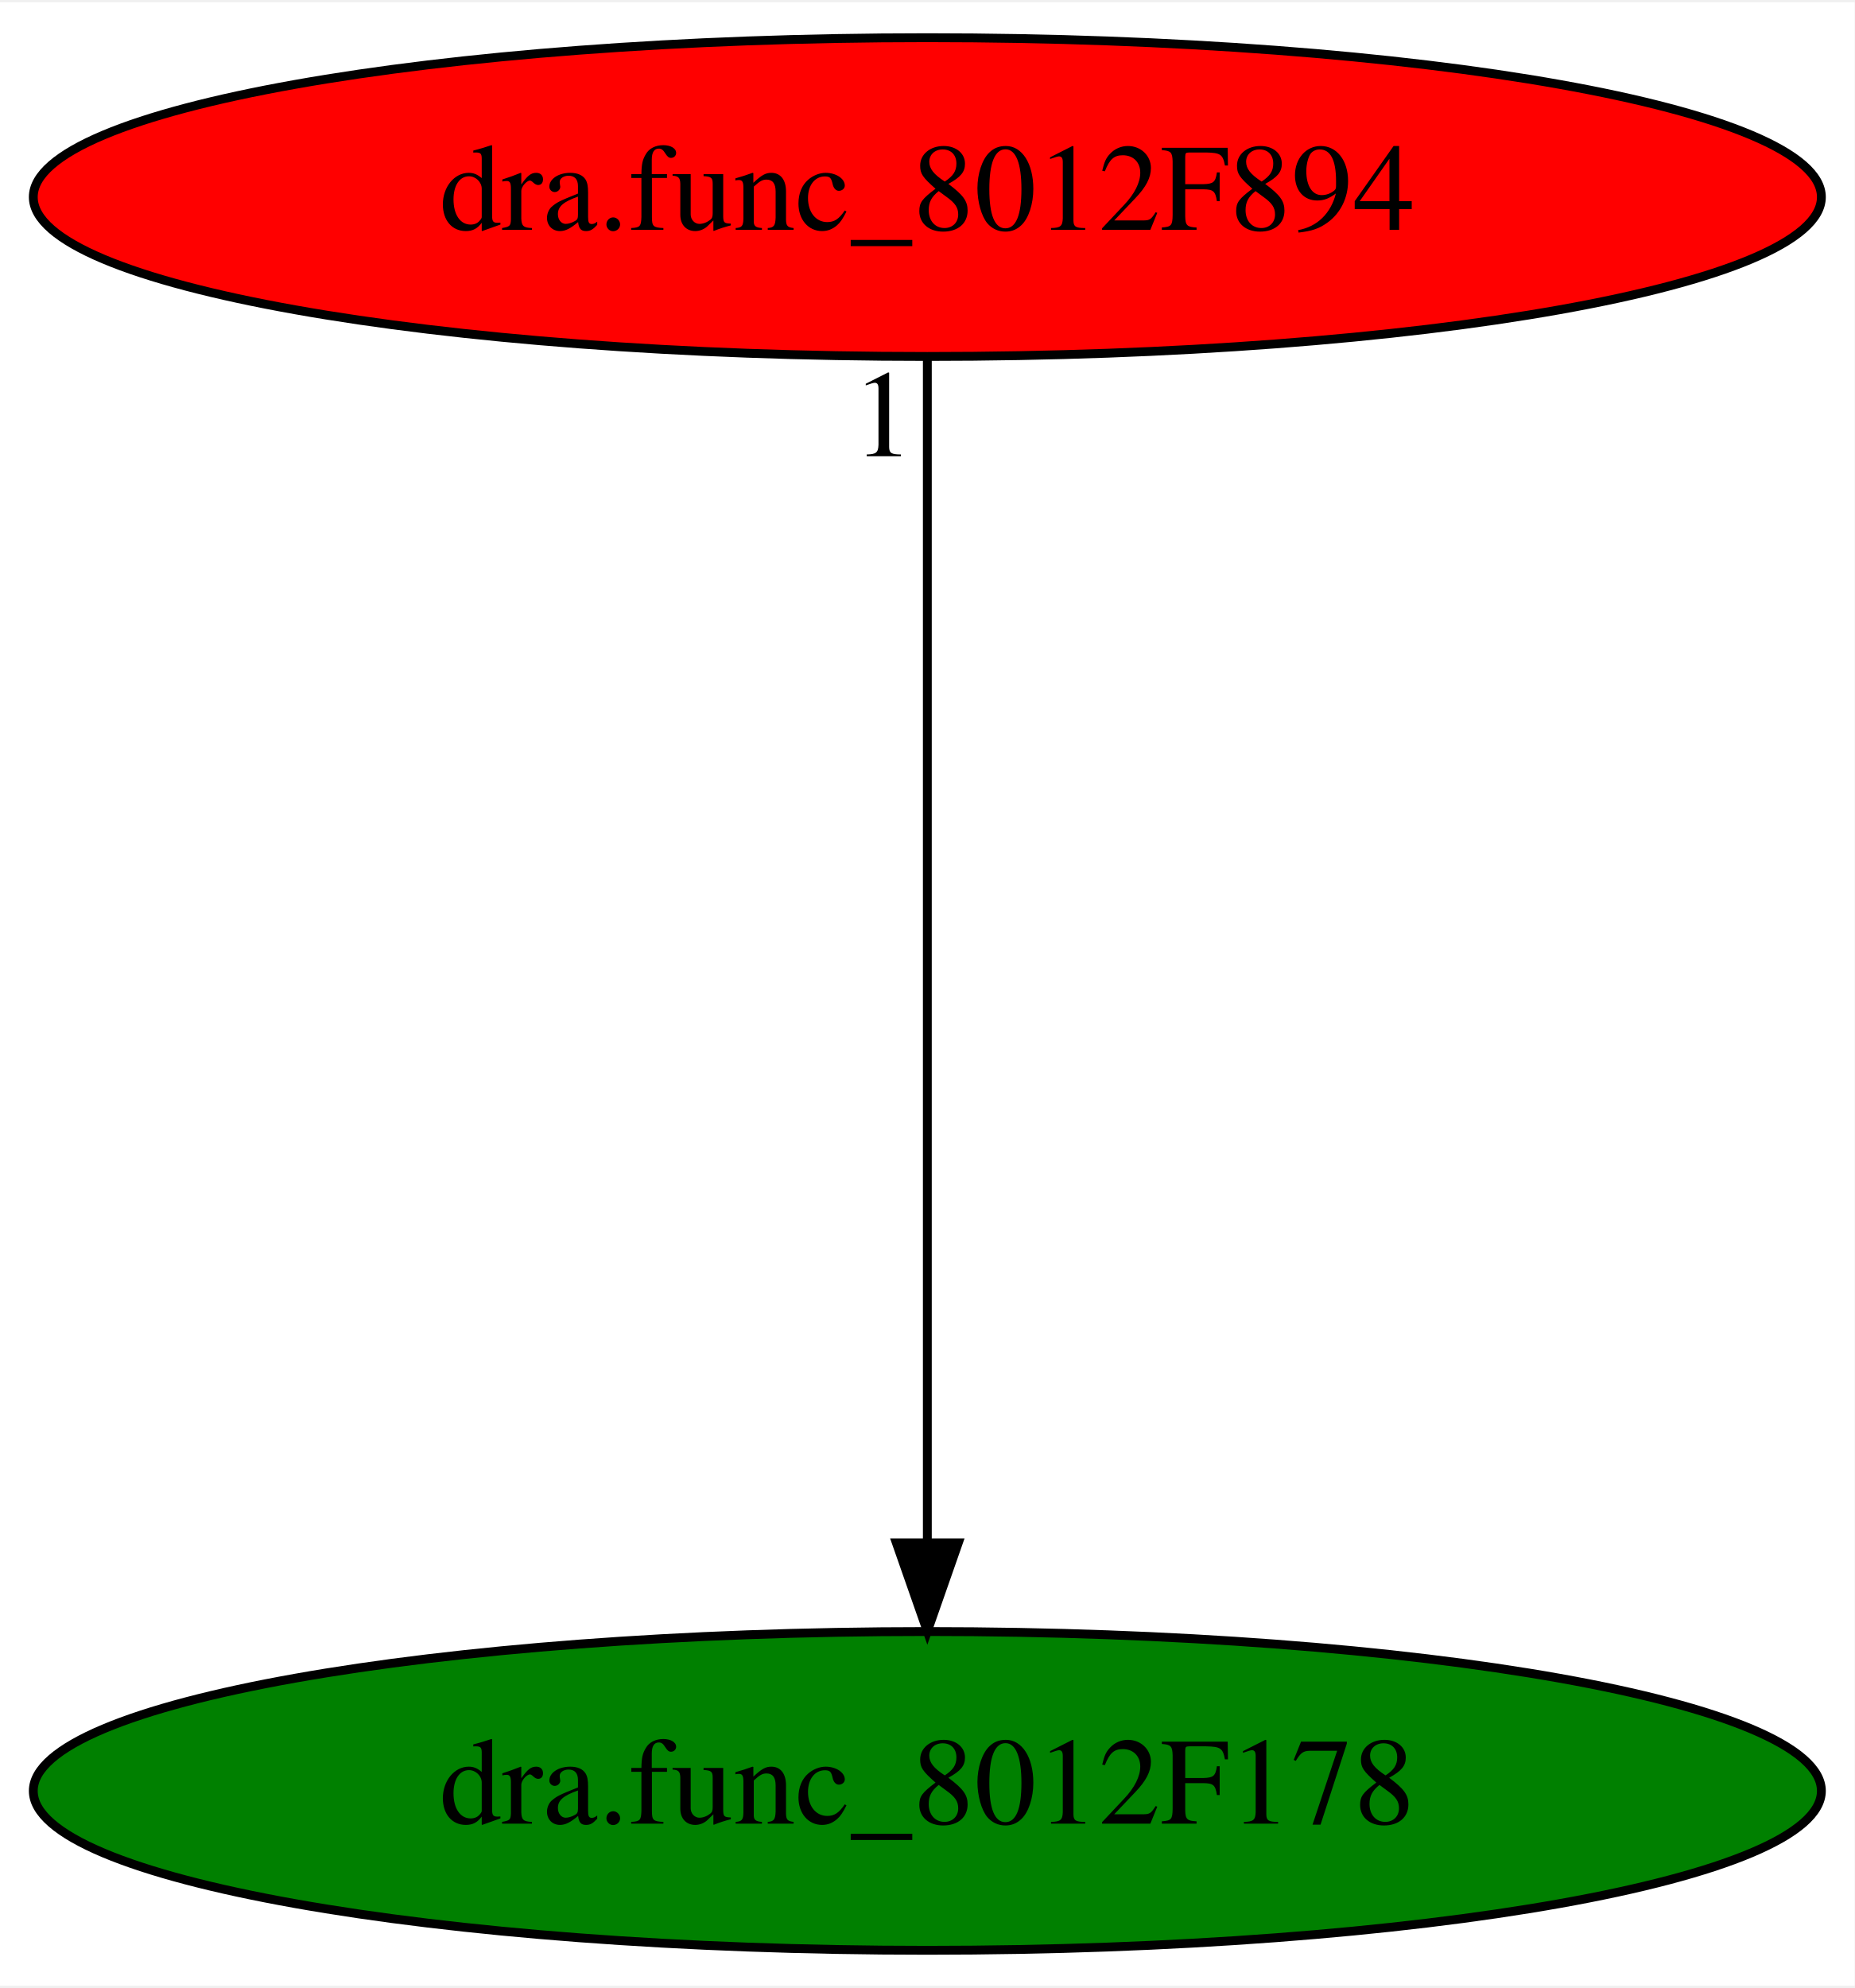
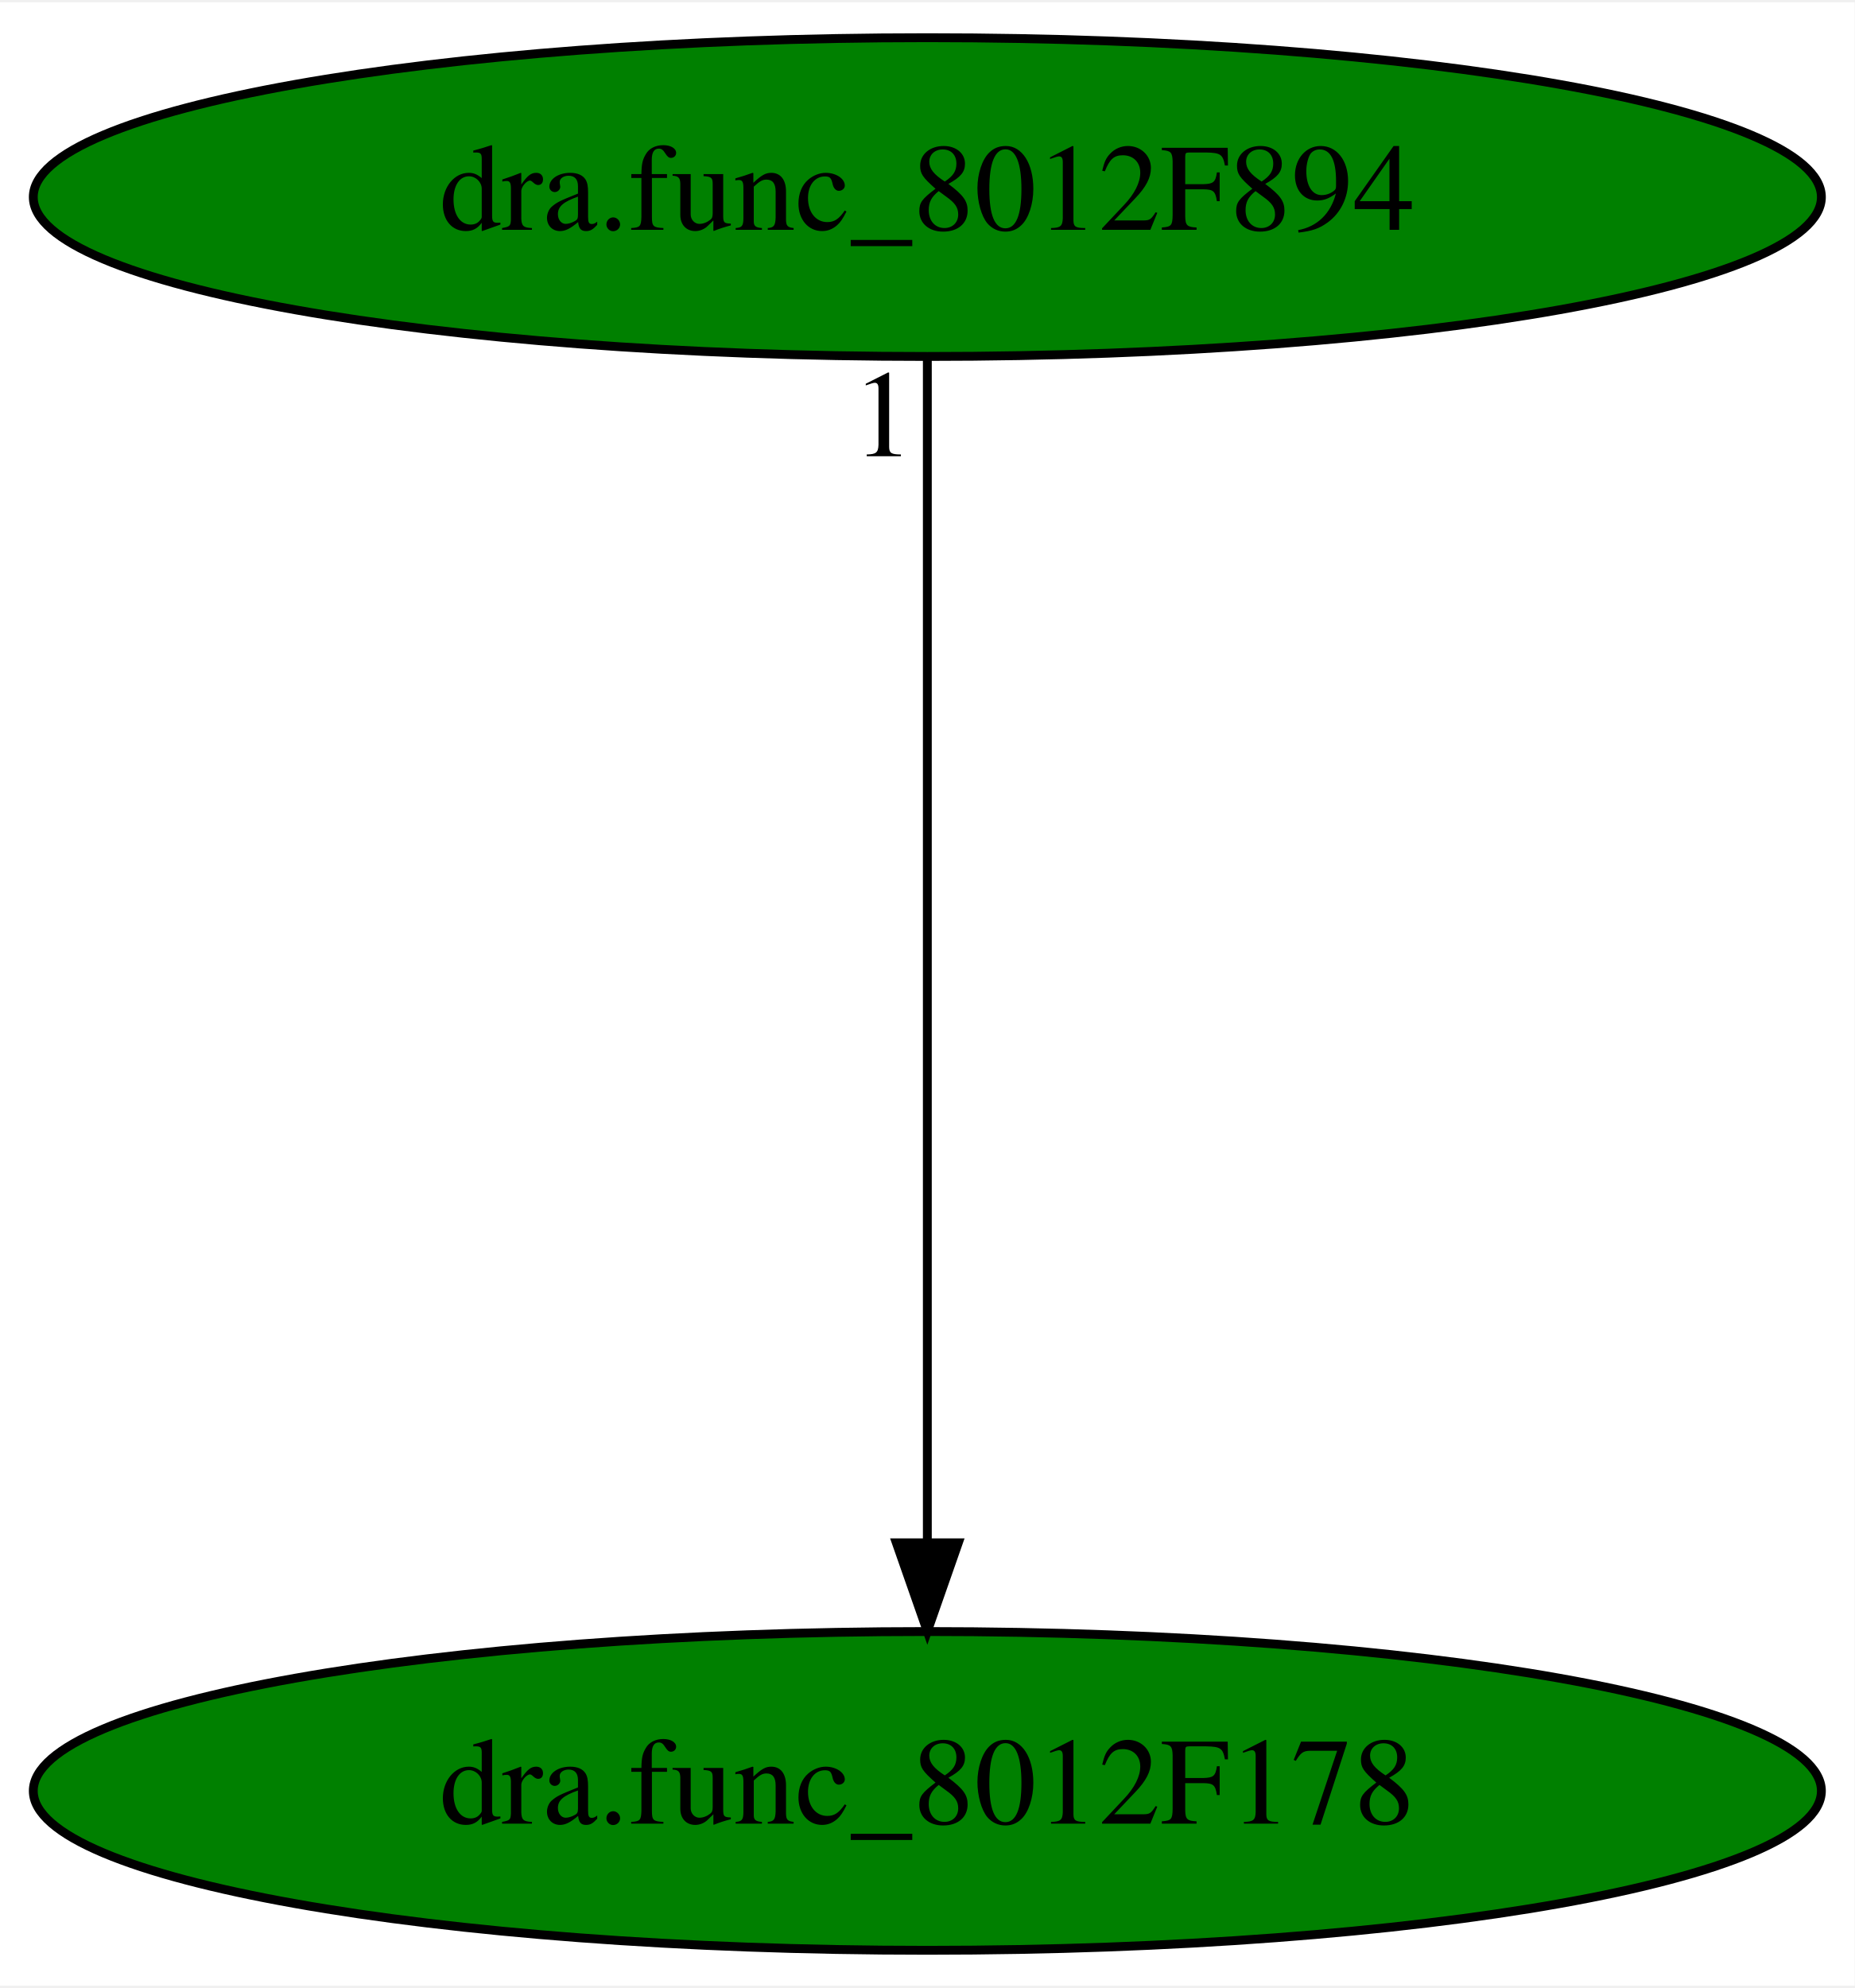
<svg xmlns="http://www.w3.org/2000/svg" xmlns:xlink="http://www.w3.org/1999/xlink" width="209pt" height="224pt" viewBox="0.00 0.00 209.48 224.00">
  <g id="graph0" class="graph" transform="scale(1 1) rotate(0) translate(4 220)">
    <polygon fill="white" stroke="transparent" points="-4,4 -4,-220 205.48,-220 205.48,4 -4,4" />
    <g id="node1" class="node">
      <ellipse fill="green" stroke="black" cx="100.74" cy="-18" rx="100.98" ry="18" />
      <text text-anchor="middle" x="100.74" y="-14.3" font-family="Times,serif" font-size="14.00">dra.func_8012F178</text>
    </g>
    <g id="node2" class="node">
      <g id="a_node2">
        <a xlink:href="dra.func_8012F894.svg" xlink:title="dra.func_8012F894">
-           <ellipse fill="red" stroke="black" cx="100.74" cy="-198" rx="100.98" ry="18" />
+           <ellipse fill="green" stroke="black" cx="100.74" cy="-198" rx="100.98" ry="18" />
          <text text-anchor="middle" x="100.74" y="-194.3" font-family="Times,serif" font-size="14.00">dra.func_8012F894</text>
        </a>
      </g>
    </g>
    <g id="edge1" class="edge">
      <path fill="none" stroke="black" d="M100.74,-179.93C100.74,-148.97 100.74,-83.3 100.74,-46.13" />
      <polygon fill="black" stroke="black" points="104.24,-46.02 100.74,-36.02 97.24,-46.02 104.24,-46.02" />
      <text text-anchor="middle" x="95.74" y="-168.73" font-family="Times,serif" font-size="14.00">1</text>
    </g>
  </g>
</svg>
